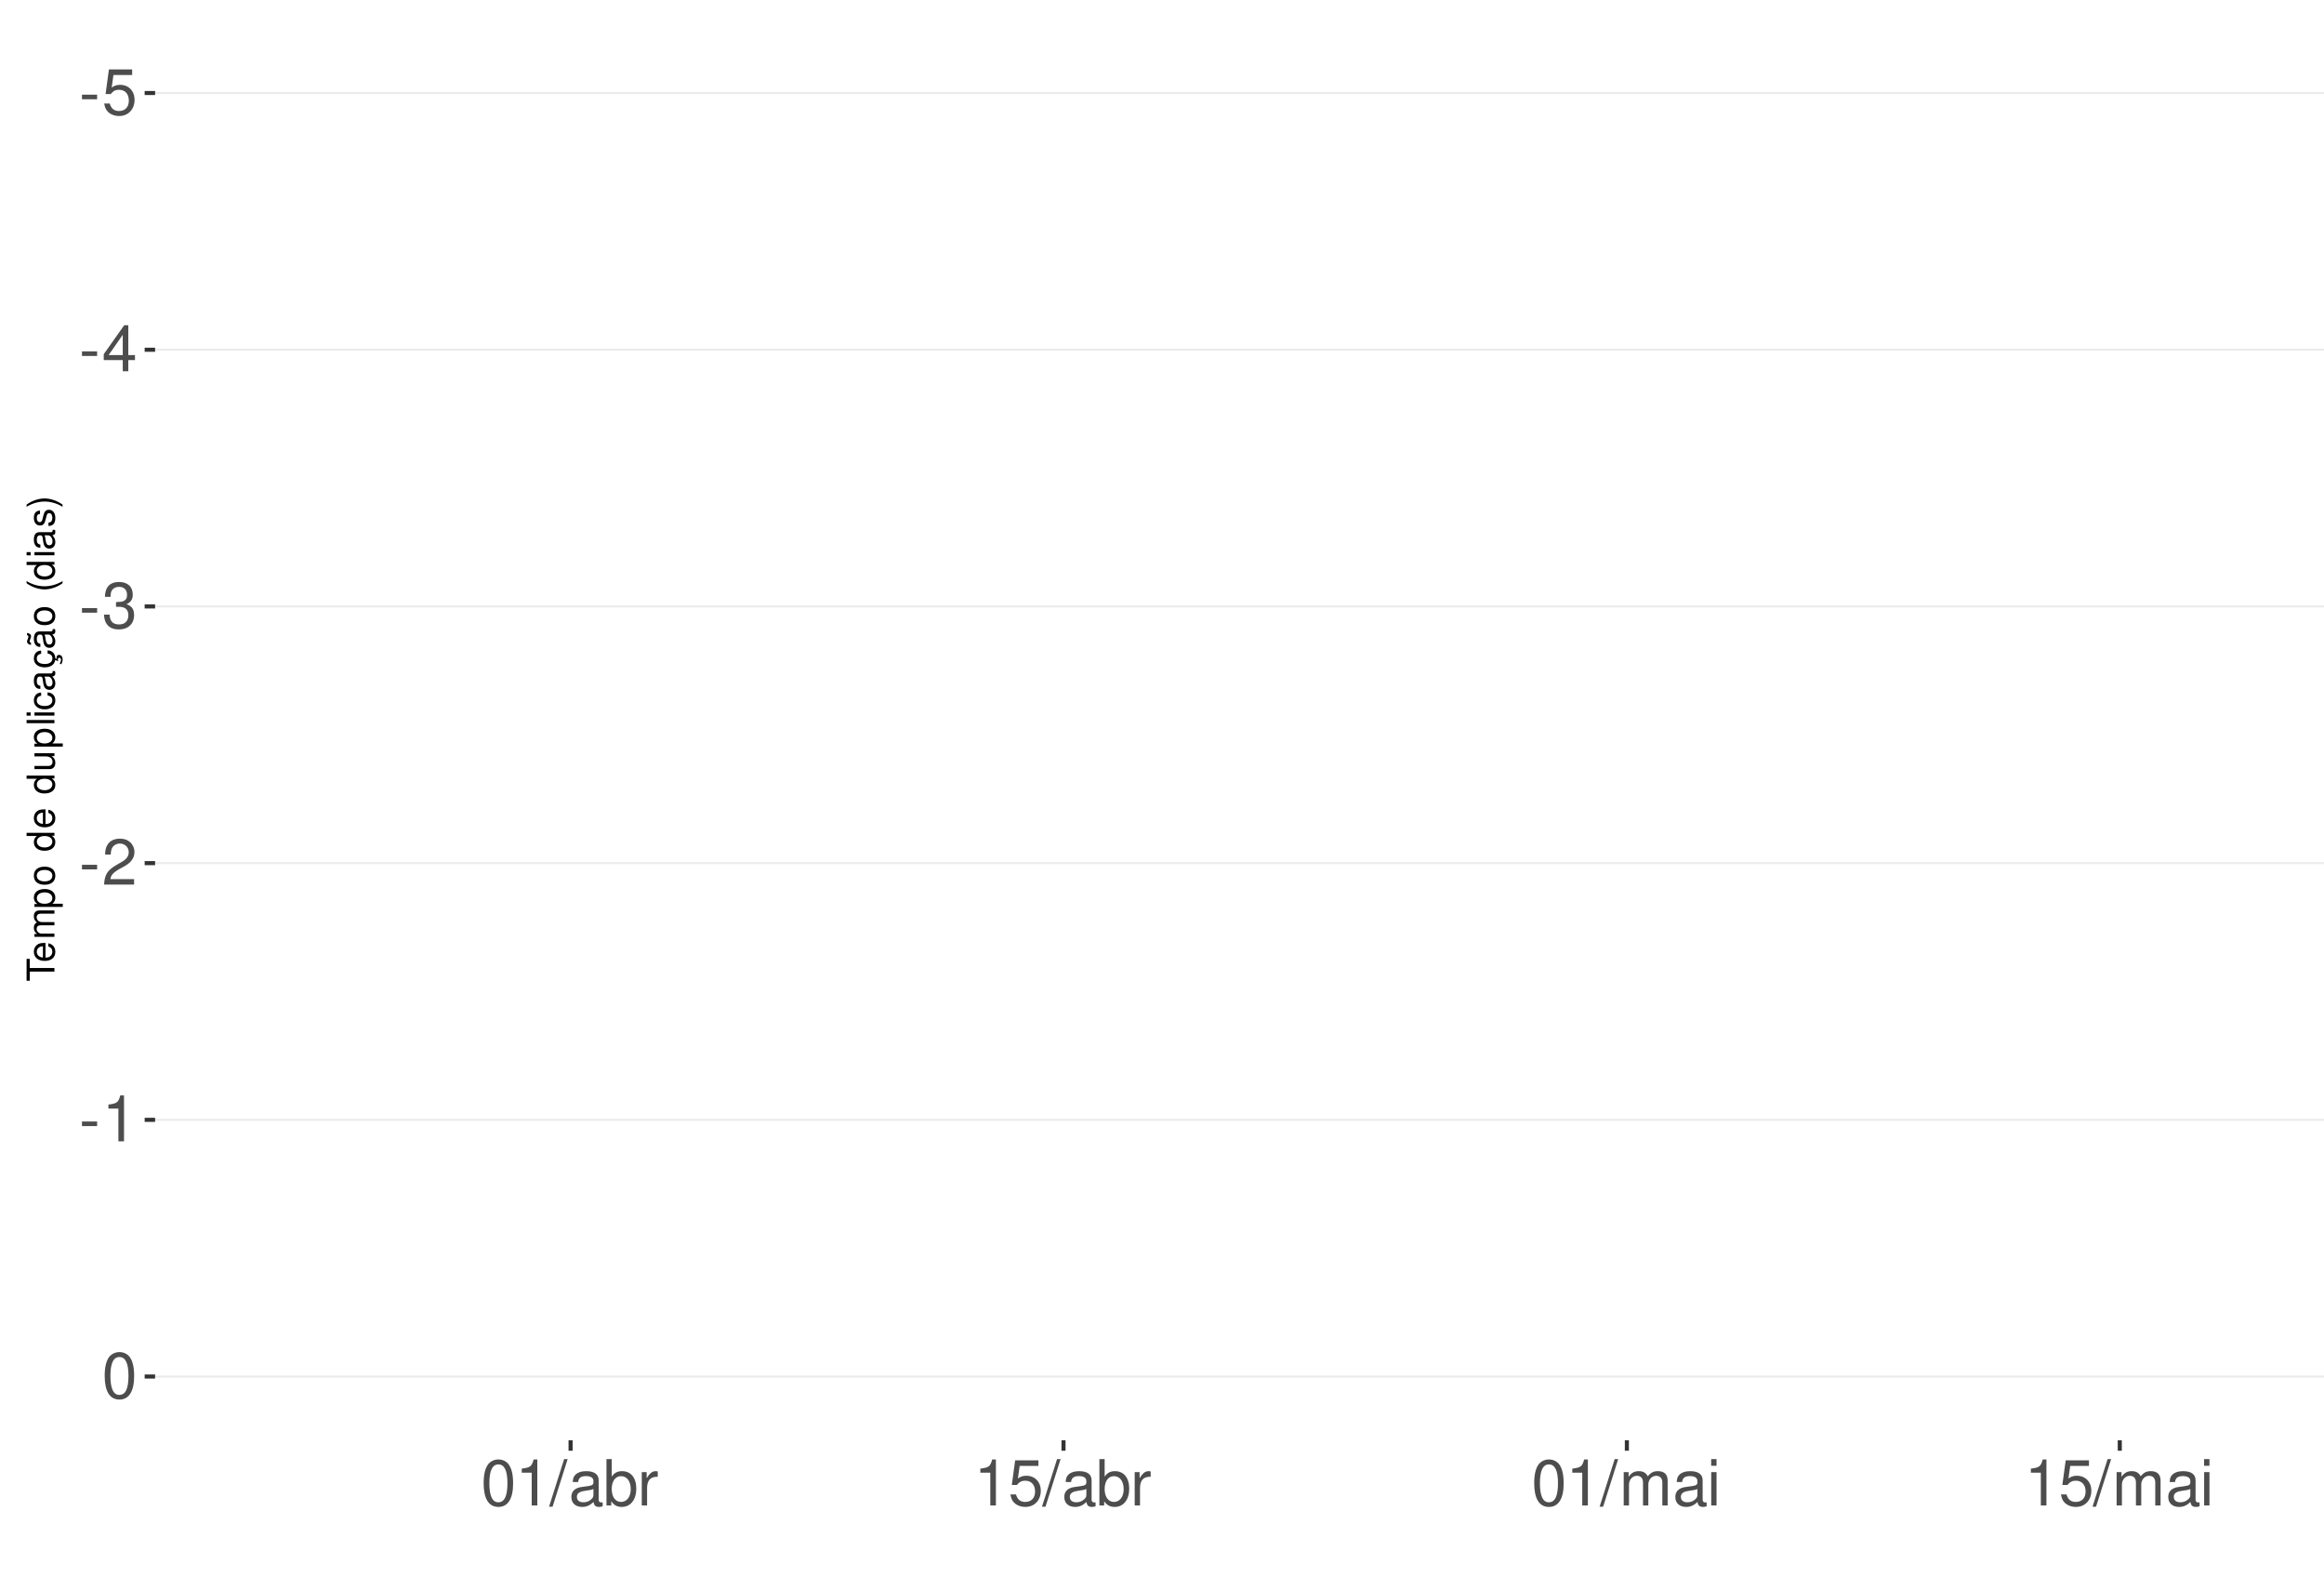
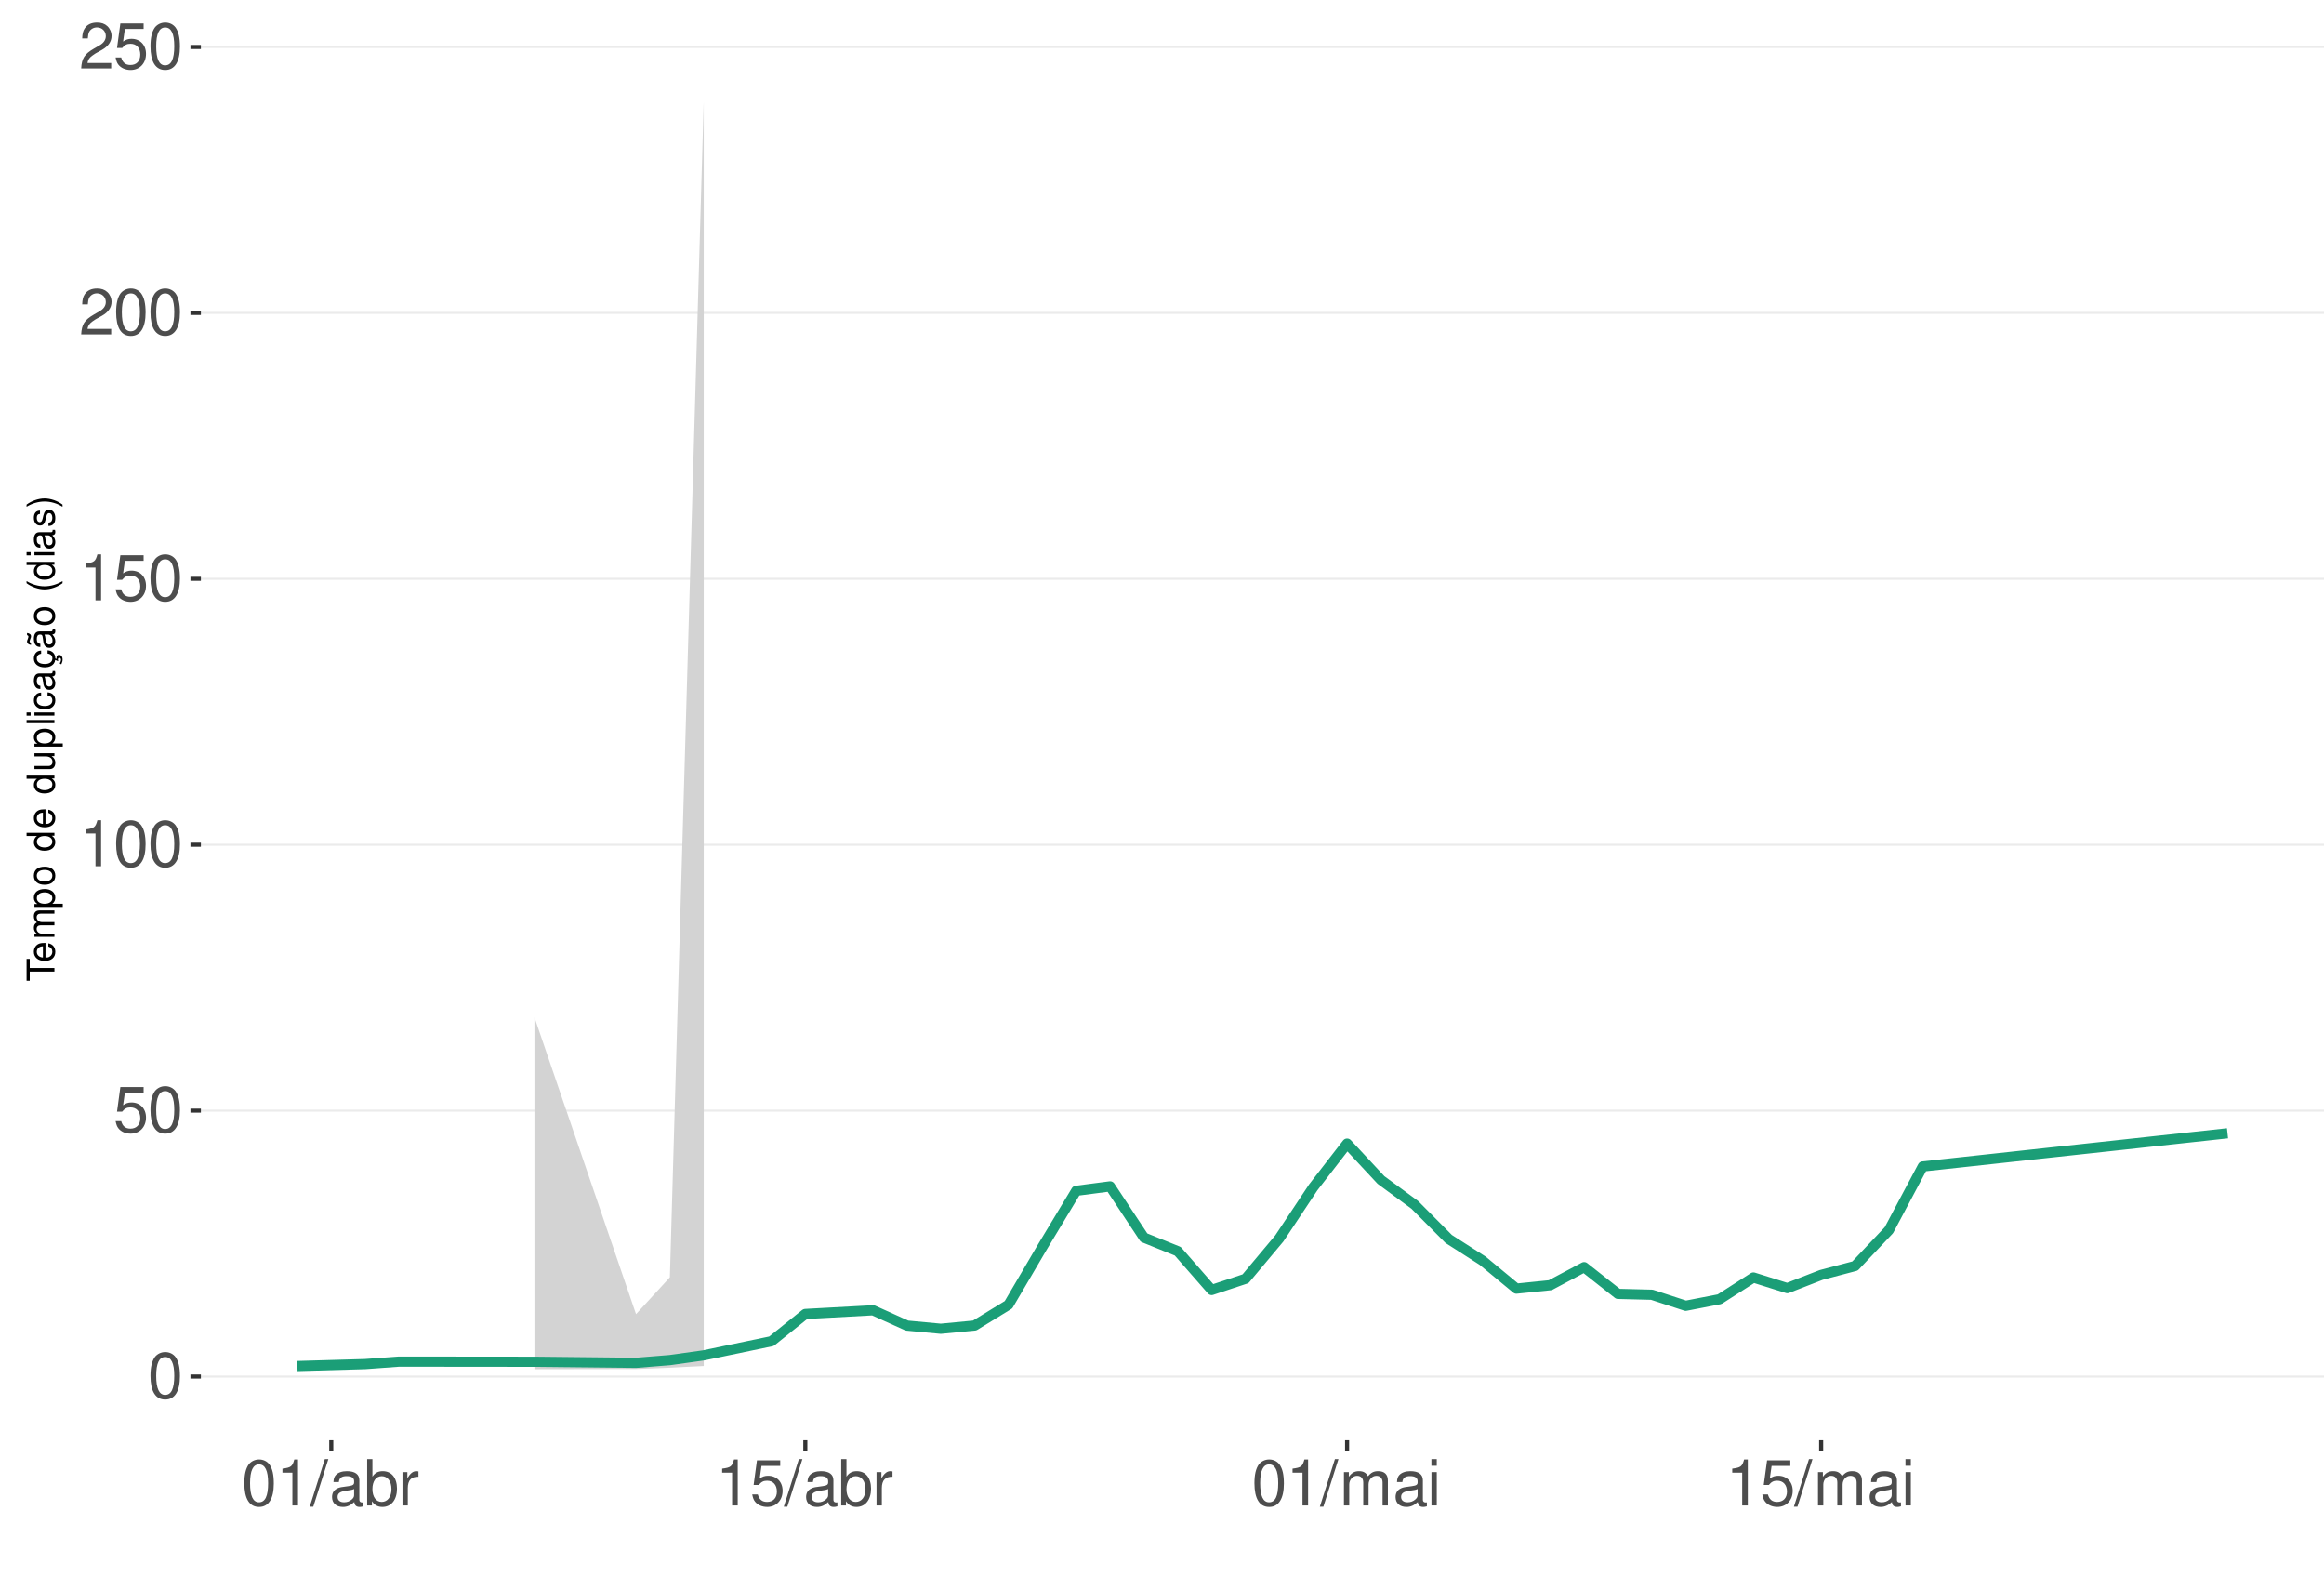
<svg xmlns="http://www.w3.org/2000/svg" xmlns:xlink="http://www.w3.org/1999/xlink" width="609pt" height="413pt" viewBox="0 0 609 413" version="1.1">
  <defs>
    <g>
      <symbol overflow="visible" id="glyph0-0">
        <path style="stroke:none;" d="" />
      </symbol>
      <symbol overflow="visible" id="glyph0-1">
-         <path style="stroke:none;" d="M 4.734 -5.203 L 0.766 -5.203 L 0.766 -4 L 4.734 -4 Z M 4.734 -5.203 " />
+         <path style="stroke:none;" d="M 4.578 -12.047 C 3.484 -12.047 2.484 -11.547 1.859 -10.734 C 1.094 -9.656 0.719 -8.062 0.719 -5.828 C 0.719 -1.766 2.047 0.391 4.578 0.391 C 7.078 0.391 8.438 -1.766 8.438 -5.734 C 8.438 -8.062 8.078 -9.625 7.297 -10.734 C 6.672 -11.562 5.703 -12.047 4.578 -12.047 Z M 4.578 -10.75 C 6.156 -10.75 6.953 -9.125 6.953 -5.859 C 6.953 -2.438 6.172 -0.828 4.547 -0.828 C 3 -0.828 2.219 -2.5 2.219 -5.812 C 2.219 -9.125 3 -10.75 4.578 -10.75 Z M 4.578 -10.75 " />
      </symbol>
      <symbol overflow="visible" id="glyph0-2">
        <path style="stroke:none;" d="M 7.922 -11.812 L 1.828 -11.812 L 0.953 -5.375 L 2.297 -5.375 C 2.984 -6.203 3.547 -6.484 4.484 -6.484 C 6.062 -6.484 7.047 -5.391 7.047 -3.641 C 7.047 -1.953 6.062 -0.922 4.469 -0.922 C 3.188 -0.922 2.406 -1.562 2.047 -2.891 L 0.578 -2.891 C 0.781 -1.938 0.953 -1.469 1.297 -1.031 C 1.969 -0.141 3.172 0.391 4.5 0.391 C 6.875 0.391 8.547 -1.344 8.547 -3.844 C 8.547 -6.172 7 -7.781 4.734 -7.781 C 3.891 -7.781 3.234 -7.562 2.547 -7.062 L 3.016 -10.359 L 7.922 -10.359 Z M 7.922 -11.812 " />
      </symbol>
      <symbol overflow="visible" id="glyph0-3">
-         <path style="stroke:none;" d="M 5.453 -2.922 L 5.453 0 L 6.906 0 L 6.906 -2.922 L 8.656 -2.922 L 8.656 -4.234 L 6.906 -4.234 L 6.906 -12.047 L 5.828 -12.047 L 0.469 -4.469 L 0.469 -2.922 Z M 5.453 -4.234 L 1.75 -4.234 L 5.453 -9.547 Z M 5.453 -4.234 " />
+         <path style="stroke:none;" d="M 4.312 -8.578 L 4.312 0 L 5.781 0 L 5.781 -12.047 L 4.812 -12.047 C 4.297 -10.188 3.969 -9.938 1.703 -9.641 L 1.703 -8.578 Z M 4.312 -8.578 " />
      </symbol>
      <symbol overflow="visible" id="glyph0-4">
-         <path style="stroke:none;" d="M 3.688 -5.547 L 4.484 -5.547 C 6.078 -5.547 6.922 -4.797 6.922 -3.344 C 6.922 -1.828 6.016 -0.922 4.5 -0.922 C 2.875 -0.922 2.094 -1.734 2 -3.5 L 0.531 -3.5 C 0.594 -2.531 0.766 -1.906 1.047 -1.359 C 1.672 -0.203 2.812 0.391 4.438 0.391 C 6.859 0.391 8.422 -1.078 8.422 -3.359 C 8.422 -4.891 7.844 -5.734 6.422 -6.234 C 7.531 -6.672 8.078 -7.516 8.078 -8.734 C 8.078 -10.797 6.734 -12.047 4.484 -12.047 C 2.094 -12.047 0.828 -10.703 0.781 -8.156 L 2.25 -8.156 C 2.266 -8.891 2.328 -9.312 2.516 -9.672 C 2.844 -10.359 3.578 -10.766 4.5 -10.766 C 5.797 -10.766 6.578 -9.984 6.578 -8.672 C 6.578 -7.828 6.281 -7.312 5.625 -7.031 C 5.234 -6.859 4.703 -6.797 3.688 -6.781 Z M 3.688 -5.547 " />
+         <path style="stroke:none;" d="M 8.422 -1.453 L 2.219 -1.453 C 2.359 -2.453 2.891 -3.078 4.344 -3.969 L 6.016 -4.891 C 7.656 -5.812 8.516 -7.047 8.516 -8.531 C 8.516 -9.531 8.109 -10.453 7.406 -11.109 C 6.719 -11.75 5.844 -12.047 4.734 -12.047 C 3.234 -12.047 2.109 -11.516 1.469 -10.484 C 1.047 -9.844 0.859 -9.094 0.828 -7.875 L 2.297 -7.875 C 2.344 -8.688 2.453 -9.172 2.641 -9.578 C 3.031 -10.312 3.797 -10.766 4.688 -10.766 C 6.016 -10.766 7.016 -9.797 7.016 -8.5 C 7.016 -7.531 6.469 -6.703 5.406 -6.094 L 3.875 -5.203 C 1.422 -3.781 0.703 -2.641 0.562 -0.016 L 8.422 -0.016 Z M 8.422 -1.453 " />
      </symbol>
      <symbol overflow="visible" id="glyph0-5">
-         <path style="stroke:none;" d="M 8.422 -1.453 L 2.219 -1.453 C 2.359 -2.453 2.891 -3.078 4.344 -3.969 L 6.016 -4.891 C 7.656 -5.812 8.516 -7.047 8.516 -8.531 C 8.516 -9.531 8.109 -10.453 7.406 -11.109 C 6.719 -11.75 5.844 -12.047 4.734 -12.047 C 3.234 -12.047 2.109 -11.516 1.469 -10.484 C 1.047 -9.844 0.859 -9.094 0.828 -7.875 L 2.297 -7.875 C 2.344 -8.688 2.453 -9.172 2.641 -9.578 C 3.031 -10.312 3.797 -10.766 4.688 -10.766 C 6.016 -10.766 7.016 -9.797 7.016 -8.5 C 7.016 -7.531 6.469 -6.703 5.406 -6.094 L 3.875 -5.203 C 1.422 -3.781 0.703 -2.641 0.562 -0.016 L 8.422 -0.016 Z M 8.422 -1.453 " />
+         <path style="stroke:none;" d="M 3.812 -12.141 L -0.141 0.328 L 0.781 0.328 L 4.734 -12.141 Z M 3.812 -12.141 " />
      </symbol>
      <symbol overflow="visible" id="glyph0-6">
-         <path style="stroke:none;" d="M 4.312 -8.578 L 4.312 0 L 5.781 0 L 5.781 -12.047 L 4.812 -12.047 C 4.297 -10.188 3.969 -9.938 1.703 -9.641 L 1.703 -8.578 Z M 4.312 -8.578 " />
+         <path style="stroke:none;" d="M 8.906 -0.812 C 8.766 -0.781 8.688 -0.781 8.609 -0.781 C 8.125 -0.781 7.859 -1.031 7.859 -1.469 L 7.859 -6.594 C 7.859 -8.141 6.734 -8.984 4.578 -8.984 C 3.297 -8.984 2.281 -8.609 1.688 -7.969 C 1.281 -7.516 1.109 -7.016 1.078 -6.141 L 2.484 -6.141 C 2.594 -7.219 3.234 -7.688 4.531 -7.688 C 5.797 -7.688 6.484 -7.234 6.484 -6.391 L 6.484 -6.031 C 6.469 -5.438 6.156 -5.219 5.031 -5.062 C 3.062 -4.812 2.766 -4.75 2.234 -4.531 C 1.219 -4.094 0.703 -3.328 0.703 -2.203 C 0.703 -0.609 1.797 0.391 3.562 0.391 C 4.656 0.391 5.547 0 6.531 -0.906 C 6.625 0 7.062 0.391 7.969 0.391 C 8.266 0.391 8.438 0.344 8.906 0.234 Z M 6.484 -2.75 C 6.484 -2.281 6.344 -2 5.922 -1.609 C 5.359 -1.094 4.688 -0.828 3.859 -0.828 C 2.781 -0.828 2.156 -1.344 2.156 -2.234 C 2.156 -3.141 2.75 -3.609 4.25 -3.828 C 5.734 -4.031 6.016 -4.094 6.484 -4.312 Z M 6.484 -2.75 " />
      </symbol>
      <symbol overflow="visible" id="glyph0-7">
-         <path style="stroke:none;" d="M 4.578 -12.047 C 3.484 -12.047 2.484 -11.547 1.859 -10.734 C 1.094 -9.656 0.719 -8.062 0.719 -5.828 C 0.719 -1.766 2.047 0.391 4.578 0.391 C 7.078 0.391 8.438 -1.766 8.438 -5.734 C 8.438 -8.062 8.078 -9.625 7.297 -10.734 C 6.672 -11.562 5.703 -12.047 4.578 -12.047 Z M 4.578 -10.75 C 6.156 -10.75 6.953 -9.125 6.953 -5.859 C 6.953 -2.438 6.172 -0.828 4.547 -0.828 C 3 -0.828 2.219 -2.5 2.219 -5.812 C 2.219 -9.125 3 -10.75 4.578 -10.75 Z M 4.578 -10.75 " />
+         <path style="stroke:none;" d="M 0.906 -12.141 L 0.906 0 L 2.156 0 L 2.156 -1.109 C 2.812 -0.094 3.703 0.391 4.906 0.391 C 7.219 0.391 8.719 -1.5 8.719 -4.391 C 8.719 -7.234 7.297 -8.984 4.984 -8.984 C 3.781 -8.984 2.938 -8.531 2.281 -7.547 L 2.281 -12.141 Z M 4.719 -7.672 C 6.266 -7.672 7.266 -6.328 7.266 -4.25 C 7.266 -2.266 6.234 -0.922 4.719 -0.922 C 3.234 -0.922 2.281 -2.25 2.281 -4.297 C 2.281 -6.344 3.234 -7.672 4.719 -7.672 Z M 4.719 -7.672 " />
      </symbol>
      <symbol overflow="visible" id="glyph0-8">
-         <path style="stroke:none;" d="M 3.812 -12.141 L -0.141 0.328 L 0.781 0.328 L 4.734 -12.141 Z M 3.812 -12.141 " />
+         <path style="stroke:none;" d="M 1.156 -8.734 L 1.156 0 L 2.547 0 L 2.547 -4.531 C 2.562 -6.625 3.438 -7.562 5.344 -7.516 L 5.344 -8.922 C 5.109 -8.969 4.984 -8.984 4.812 -8.984 C 3.922 -8.984 3.234 -8.438 2.438 -7.141 L 2.438 -8.734 Z M 1.156 -8.734 " />
      </symbol>
      <symbol overflow="visible" id="glyph0-9">
-         <path style="stroke:none;" d="M 8.906 -0.812 C 8.766 -0.781 8.688 -0.781 8.609 -0.781 C 8.125 -0.781 7.859 -1.031 7.859 -1.469 L 7.859 -6.594 C 7.859 -8.141 6.734 -8.984 4.578 -8.984 C 3.297 -8.984 2.281 -8.609 1.688 -7.969 C 1.281 -7.516 1.109 -7.016 1.078 -6.141 L 2.484 -6.141 C 2.594 -7.219 3.234 -7.688 4.531 -7.688 C 5.797 -7.688 6.484 -7.234 6.484 -6.391 L 6.484 -6.031 C 6.469 -5.438 6.156 -5.219 5.031 -5.062 C 3.062 -4.812 2.766 -4.75 2.234 -4.531 C 1.219 -4.094 0.703 -3.328 0.703 -2.203 C 0.703 -0.609 1.797 0.391 3.562 0.391 C 4.656 0.391 5.547 0 6.531 -0.906 C 6.625 0 7.062 0.391 7.969 0.391 C 8.266 0.391 8.438 0.344 8.906 0.234 Z M 6.484 -2.75 C 6.484 -2.281 6.344 -2 5.922 -1.609 C 5.359 -1.094 4.688 -0.828 3.859 -0.828 C 2.781 -0.828 2.156 -1.344 2.156 -2.234 C 2.156 -3.141 2.75 -3.609 4.25 -3.828 C 5.734 -4.031 6.016 -4.094 6.484 -4.312 Z M 6.484 -2.75 " />
+         <path style="stroke:none;" d="M 1.172 -8.734 L 1.172 0 L 2.562 0 L 2.562 -5.484 C 2.562 -6.75 3.484 -7.766 4.609 -7.766 C 5.641 -7.766 6.234 -7.125 6.234 -6.016 L 6.234 0 L 7.625 0 L 7.625 -5.484 C 7.625 -6.75 8.547 -7.766 9.672 -7.766 C 10.688 -7.766 11.297 -7.109 11.297 -6.016 L 11.297 0 L 12.688 0 L 12.688 -6.547 C 12.688 -8.109 11.797 -8.984 10.156 -8.984 C 9 -8.984 8.297 -8.625 7.484 -7.641 C 6.969 -8.578 6.266 -8.984 5.125 -8.984 C 3.969 -8.984 3.188 -8.547 2.453 -7.5 L 2.453 -8.734 Z M 1.172 -8.734 " />
      </symbol>
      <symbol overflow="visible" id="glyph0-10">
-         <path style="stroke:none;" d="M 0.906 -12.141 L 0.906 0 L 2.156 0 L 2.156 -1.109 C 2.812 -0.094 3.703 0.391 4.906 0.391 C 7.219 0.391 8.719 -1.5 8.719 -4.391 C 8.719 -7.234 7.297 -8.984 4.984 -8.984 C 3.781 -8.984 2.938 -8.531 2.281 -7.547 L 2.281 -12.141 Z M 4.719 -7.672 C 6.266 -7.672 7.266 -6.328 7.266 -4.25 C 7.266 -2.266 6.234 -0.922 4.719 -0.922 C 3.234 -0.922 2.281 -2.25 2.281 -4.297 C 2.281 -6.344 3.234 -7.672 4.719 -7.672 Z M 4.719 -7.672 " />
-       </symbol>
-       <symbol overflow="visible" id="glyph0-11">
-         <path style="stroke:none;" d="M 1.156 -8.734 L 1.156 0 L 2.547 0 L 2.547 -4.531 C 2.562 -6.625 3.438 -7.562 5.344 -7.516 L 5.344 -8.922 C 5.109 -8.969 4.984 -8.984 4.812 -8.984 C 3.922 -8.984 3.234 -8.438 2.438 -7.141 L 2.438 -8.734 Z M 1.156 -8.734 " />
-       </symbol>
-       <symbol overflow="visible" id="glyph0-12">
-         <path style="stroke:none;" d="M 1.172 -8.734 L 1.172 0 L 2.562 0 L 2.562 -5.484 C 2.562 -6.75 3.484 -7.766 4.609 -7.766 C 5.641 -7.766 6.234 -7.125 6.234 -6.016 L 6.234 0 L 7.625 0 L 7.625 -5.484 C 7.625 -6.75 8.547 -7.766 9.672 -7.766 C 10.688 -7.766 11.297 -7.109 11.297 -6.016 L 11.297 0 L 12.688 0 L 12.688 -6.547 C 12.688 -8.109 11.797 -8.984 10.156 -8.984 C 9 -8.984 8.297 -8.625 7.484 -7.641 C 6.969 -8.578 6.266 -8.984 5.125 -8.984 C 3.969 -8.984 3.188 -8.547 2.453 -7.5 L 2.453 -8.734 Z M 1.172 -8.734 " />
-       </symbol>
-       <symbol overflow="visible" id="glyph0-13">
        <path style="stroke:none;" d="M 2.5 -8.734 L 1.109 -8.734 L 1.109 0 L 2.5 0 Z M 2.5 -12.141 L 1.094 -12.141 L 1.094 -10.391 L 2.5 -10.391 Z M 2.5 -12.141 " />
      </symbol>
      <symbol overflow="visible" id="glyph1-0">
        <path style="stroke:none;" d="" />
      </symbol>
      <symbol overflow="visible" id="glyph1-1">
        <path style="stroke:none;" d="M -6.469 -3.547 L -6.469 -5.938 L -7.297 -5.938 L -7.297 -0.203 L -6.469 -0.203 L -6.469 -2.609 L 0 -2.609 L 0 -3.547 Z M -6.469 -3.547 " />
      </symbol>
      <symbol overflow="visible" id="glyph1-2">
        <path style="stroke:none;" d="M -2.344 -5.125 C -3.141 -5.125 -3.625 -5.062 -4.016 -4.922 C -4.875 -4.578 -5.391 -3.781 -5.391 -2.797 C -5.391 -1.344 -4.281 -0.406 -2.547 -0.406 C -0.812 -0.406 0.234 -1.297 0.234 -2.781 C 0.234 -3.984 -0.453 -4.812 -1.594 -5.016 L -1.594 -4.188 C -0.906 -3.953 -0.547 -3.484 -0.547 -2.812 C -0.547 -2.281 -0.781 -1.828 -1.219 -1.547 C -1.516 -1.344 -1.812 -1.281 -2.344 -1.266 Z M -3.016 -1.297 C -3.984 -1.359 -4.625 -1.953 -4.625 -2.797 C -4.625 -3.641 -3.953 -4.234 -3.016 -4.234 Z M -3.016 -1.297 " />
      </symbol>
      <symbol overflow="visible" id="glyph1-3">
        <path style="stroke:none;" d="M -5.234 -0.703 L 0 -0.703 L 0 -1.547 L -3.297 -1.547 C -4.047 -1.547 -4.656 -2.094 -4.656 -2.766 C -4.656 -3.391 -4.281 -3.734 -3.609 -3.734 L 0 -3.734 L 0 -4.578 L -3.297 -4.578 C -4.047 -4.578 -4.656 -5.125 -4.656 -5.812 C -4.656 -6.422 -4.266 -6.781 -3.609 -6.781 L 0 -6.781 L 0 -7.625 L -3.938 -7.625 C -4.875 -7.625 -5.391 -7.078 -5.391 -6.094 C -5.391 -5.406 -5.188 -4.984 -4.594 -4.484 C -5.156 -4.188 -5.391 -3.766 -5.391 -3.078 C -5.391 -2.375 -5.125 -1.906 -4.5 -1.469 L -5.234 -1.469 Z M -5.234 -0.703 " />
      </symbol>
      <symbol overflow="visible" id="glyph1-4">
        <path style="stroke:none;" d="M 2.188 -0.547 L 2.188 -1.375 L -0.547 -1.375 C -0.016 -1.812 0.234 -2.312 0.234 -2.984 C 0.234 -4.344 -0.859 -5.234 -2.531 -5.234 C -4.297 -5.234 -5.391 -4.375 -5.391 -2.984 C -5.391 -2.266 -5.062 -1.703 -4.453 -1.312 L -5.234 -1.312 L -5.234 -0.547 Z M -4.609 -2.844 C -4.609 -3.766 -3.797 -4.359 -2.547 -4.359 C -1.359 -4.359 -0.547 -3.75 -0.547 -2.844 C -0.547 -1.953 -1.344 -1.375 -2.578 -1.375 C -3.812 -1.375 -4.609 -1.953 -4.609 -2.844 Z M -4.609 -2.844 " />
      </symbol>
      <symbol overflow="visible" id="glyph1-5">
        <path style="stroke:none;" d="M -5.391 -2.719 C -5.391 -1.234 -4.344 -0.359 -2.578 -0.359 C -0.812 -0.359 0.234 -1.234 0.234 -2.734 C 0.234 -4.203 -0.812 -5.094 -2.547 -5.094 C -4.359 -5.094 -5.391 -4.234 -5.391 -2.719 Z M -4.625 -2.734 C -4.625 -3.672 -3.844 -4.234 -2.547 -4.234 C -1.312 -4.234 -0.547 -3.656 -0.547 -2.734 C -0.547 -1.797 -1.312 -1.234 -2.578 -1.234 C -3.844 -1.234 -4.625 -1.797 -4.625 -2.734 Z M -4.625 -2.734 " />
      </symbol>
      <symbol overflow="visible" id="glyph1-6">
        <path style="stroke:none;" d="" />
      </symbol>
      <symbol overflow="visible" id="glyph1-7">
        <path style="stroke:none;" d="M -7.297 -4.953 L -7.297 -4.125 L -4.578 -4.125 C -5.109 -3.766 -5.391 -3.203 -5.391 -2.516 C -5.391 -1.156 -4.297 -0.266 -2.625 -0.266 C -0.859 -0.266 0.234 -1.125 0.234 -2.547 C 0.234 -3.266 -0.047 -3.766 -0.688 -4.203 L 0 -4.203 L 0 -4.953 Z M -4.609 -2.656 C -4.609 -3.547 -3.812 -4.125 -2.562 -4.125 C -1.344 -4.125 -0.547 -3.547 -0.547 -2.656 C -0.547 -1.734 -1.359 -1.125 -2.578 -1.125 C -3.797 -1.125 -4.609 -1.734 -4.609 -2.656 Z M -4.609 -2.656 " />
      </symbol>
      <symbol overflow="visible" id="glyph1-8">
        <path style="stroke:none;" d="M 0 -4.812 L -5.234 -4.812 L -5.234 -3.984 L -2.266 -3.984 C -1.203 -3.984 -0.5 -3.438 -0.5 -2.562 C -0.5 -1.906 -0.906 -1.484 -1.531 -1.484 L -5.234 -1.484 L -5.234 -0.656 L -1.203 -0.656 C -0.328 -0.656 0.234 -1.297 0.234 -2.312 C 0.234 -3.094 -0.047 -3.578 -0.734 -4.062 L 0 -4.062 Z M 0 -4.812 " />
      </symbol>
      <symbol overflow="visible" id="glyph1-9">
        <path style="stroke:none;" d="M -7.297 -1.516 L -7.297 -0.688 L 0 -0.688 L 0 -1.516 Z M -7.297 -1.516 " />
      </symbol>
      <symbol overflow="visible" id="glyph1-10">
        <path style="stroke:none;" d="M -5.234 -1.5 L -5.234 -0.672 L 0 -0.672 L 0 -1.5 Z M -7.297 -1.5 L -7.297 -0.656 L -6.234 -0.656 L -6.234 -1.5 Z M -7.297 -1.5 " />
      </symbol>
      <symbol overflow="visible" id="glyph1-11">
        <path style="stroke:none;" d="M -3.484 -4.703 C -3.984 -4.672 -4.312 -4.562 -4.609 -4.359 C -5.094 -4 -5.391 -3.375 -5.391 -2.641 C -5.391 -1.219 -4.266 -0.312 -2.531 -0.312 C -0.844 -0.312 0.234 -1.203 0.234 -2.625 C 0.234 -3.875 -0.516 -4.672 -1.797 -4.766 L -1.797 -3.938 C -0.953 -3.797 -0.547 -3.359 -0.547 -2.656 C -0.547 -1.734 -1.297 -1.188 -2.531 -1.188 C -3.844 -1.188 -4.625 -1.719 -4.625 -2.625 C -4.625 -3.328 -4.203 -3.766 -3.484 -3.875 Z M -3.484 -4.703 " />
      </symbol>
      <symbol overflow="visible" id="glyph1-12">
        <path style="stroke:none;" d="M -0.484 -5.344 C -0.469 -5.266 -0.469 -5.219 -0.469 -5.172 C -0.469 -4.875 -0.625 -4.719 -0.875 -4.719 L -3.953 -4.719 C -4.891 -4.719 -5.391 -4.047 -5.391 -2.75 C -5.391 -1.984 -5.172 -1.375 -4.781 -1.016 C -4.516 -0.766 -4.203 -0.672 -3.688 -0.656 L -3.688 -1.484 C -4.328 -1.562 -4.625 -1.938 -4.625 -2.719 C -4.625 -3.484 -4.344 -3.891 -3.844 -3.891 L -3.625 -3.891 C -3.266 -3.875 -3.125 -3.703 -3.047 -3.016 C -2.891 -1.844 -2.844 -1.656 -2.719 -1.344 C -2.453 -0.734 -2 -0.422 -1.312 -0.422 C -0.375 -0.422 0.234 -1.078 0.234 -2.141 C 0.234 -2.797 0 -3.328 -0.547 -3.922 C 0 -3.984 0.234 -4.234 0.234 -4.781 C 0.234 -4.953 0.203 -5.062 0.141 -5.344 Z M -1.656 -3.891 C -1.375 -3.891 -1.203 -3.812 -0.969 -3.562 C -0.656 -3.219 -0.5 -2.812 -0.5 -2.312 C -0.5 -1.672 -0.812 -1.297 -1.344 -1.297 C -1.891 -1.297 -2.172 -1.656 -2.297 -2.547 C -2.422 -3.438 -2.453 -3.609 -2.594 -3.891 Z M -1.656 -3.891 " />
      </symbol>
      <symbol overflow="visible" id="glyph1-13">
        <path style="stroke:none;" d="M 0.234 -2.641 C 0.234 -3.875 -0.547 -4.703 -1.797 -4.766 L -1.797 -3.938 C -0.953 -3.797 -0.531 -3.359 -0.531 -2.656 C -0.531 -1.734 -1.281 -1.188 -2.516 -1.188 C -3.844 -1.188 -4.625 -1.719 -4.625 -2.625 C -4.625 -3.328 -4.203 -3.766 -3.484 -3.875 L -3.484 -4.703 C -3.984 -4.672 -4.312 -4.562 -4.609 -4.359 C -5.094 -4 -5.391 -3.375 -5.391 -2.641 C -5.391 -1.219 -4.266 -0.312 -2.531 -0.312 C -1.469 -0.312 -0.625 -0.672 -0.156 -1.312 C 0.047 -1.594 0.125 -1.812 0.203 -2.25 L 0.922 -1.938 L 0.984 -2.062 C 0.938 -2.188 0.906 -2.25 0.906 -2.375 C 0.906 -2.656 1.047 -2.828 1.281 -2.828 C 1.547 -2.828 1.734 -2.594 1.734 -2.297 C 1.734 -2.031 1.672 -1.844 1.438 -1.406 L 1.406 -1.312 L 1.812 -1.094 C 2.078 -1.75 2.141 -1.953 2.141 -2.344 C 2.141 -3.109 1.781 -3.578 1.203 -3.578 C 0.781 -3.578 0.547 -3.297 0.547 -2.797 C 0.547 -2.703 0.547 -2.641 0.562 -2.516 Z M 0.234 -2.641 " />
      </symbol>
      <symbol overflow="visible" id="glyph1-14">
        <path style="stroke:none;" d="M -0.484 -5.344 C -0.469 -5.266 -0.469 -5.219 -0.469 -5.172 C -0.469 -4.875 -0.625 -4.719 -0.875 -4.719 L -3.953 -4.719 C -4.891 -4.719 -5.391 -4.047 -5.391 -2.75 C -5.391 -1.984 -5.172 -1.375 -4.781 -1.016 C -4.516 -0.766 -4.203 -0.672 -3.688 -0.656 L -3.688 -1.484 C -4.328 -1.562 -4.625 -1.938 -4.625 -2.719 C -4.625 -3.484 -4.344 -3.891 -3.844 -3.891 L -3.625 -3.891 C -3.266 -3.875 -3.125 -3.703 -3.047 -3.016 C -2.891 -1.844 -2.844 -1.656 -2.719 -1.344 C -2.453 -0.734 -2 -0.422 -1.312 -0.422 C -0.375 -0.422 0.234 -1.078 0.234 -2.141 C 0.234 -2.797 0 -3.328 -0.547 -3.922 C 0 -3.984 0.234 -4.234 0.234 -4.781 C 0.234 -4.953 0.203 -5.062 0.141 -5.344 Z M -1.656 -3.891 C -1.375 -3.891 -1.203 -3.812 -0.969 -3.562 C -0.656 -3.219 -0.5 -2.812 -0.5 -2.312 C -0.5 -1.672 -0.812 -1.297 -1.344 -1.297 C -1.891 -1.297 -2.172 -1.656 -2.297 -2.547 C -2.422 -3.438 -2.453 -3.609 -2.594 -3.891 Z M -7.172 -3.75 C -6.922 -3.672 -6.812 -3.547 -6.812 -3.375 C -6.812 -3.25 -6.875 -2.984 -6.984 -2.734 C -7.156 -2.312 -7.172 -2.25 -7.172 -2.047 C -7.172 -1.594 -6.797 -1.297 -6.141 -1.188 L -6.141 -1.766 C -6.375 -1.812 -6.5 -1.938 -6.5 -2.094 C -6.5 -2.203 -6.469 -2.344 -6.375 -2.578 C -6.156 -3.156 -6.125 -3.234 -6.125 -3.438 C -6.125 -3.922 -6.484 -4.219 -7.172 -4.312 Z M -7.172 -3.75 " />
      </symbol>
      <symbol overflow="visible" id="glyph1-15">
        <path style="stroke:none;" d="M -7.297 -2.359 C -5.984 -1.359 -4.156 -0.734 -2.594 -0.734 C -1.016 -0.734 0.812 -1.359 2.125 -2.359 L 2.125 -2.906 C 0.688 -2.031 -0.984 -1.547 -2.594 -1.547 C -4.188 -1.547 -5.875 -2.031 -7.297 -2.906 Z M -7.297 -2.359 " />
      </symbol>
      <symbol overflow="visible" id="glyph1-16">
        <path style="stroke:none;" d="M -3.781 -4.375 C -4.812 -4.375 -5.391 -3.688 -5.391 -2.484 C -5.391 -1.266 -4.766 -0.469 -3.797 -0.469 C -2.969 -0.469 -2.578 -0.891 -2.281 -2.125 L -2.094 -2.906 C -1.953 -3.484 -1.734 -3.719 -1.375 -3.719 C -0.875 -3.719 -0.547 -3.234 -0.547 -2.5 C -0.547 -2.047 -0.672 -1.672 -0.891 -1.453 C -1.047 -1.328 -1.188 -1.266 -1.562 -1.219 L -1.562 -0.344 C -0.344 -0.375 0.234 -1.062 0.234 -2.438 C 0.234 -3.75 -0.422 -4.594 -1.438 -4.594 C -2.203 -4.594 -2.641 -4.156 -2.891 -3.109 L -3.078 -2.312 C -3.234 -1.625 -3.453 -1.344 -3.828 -1.344 C -4.312 -1.344 -4.625 -1.766 -4.625 -2.453 C -4.625 -3.125 -4.328 -3.484 -3.781 -3.5 Z M -3.781 -4.375 " />
      </symbol>
      <symbol overflow="visible" id="glyph1-17">
        <path style="stroke:none;" d="M 2.125 -0.938 C 0.812 -1.938 -1.016 -2.562 -2.578 -2.562 C -4.156 -2.562 -5.984 -1.938 -7.297 -0.938 L -7.297 -0.375 C -5.859 -1.266 -4.188 -1.75 -2.578 -1.75 C -0.984 -1.75 0.703 -1.266 2.125 -0.375 Z M 2.125 -0.938 " />
      </symbol>
    </g>
    <clipPath id="clip1">
-       <path d="M 40.645 9.961 L 609 9.961 L 609 377.328 L 40.645 377.328 Z M 40.645 9.961 " />
+       <path d="M 52.645 9.961 L 609 9.961 L 609 377.328 L 52.645 377.328 Z M 52.645 9.961 " />
    </clipPath>
    <clipPath id="clip2">
-       <path d="M 40.645 24 L 609 24 L 609 25 L 40.645 25 Z M 40.645 24 " />
+       <path d="M 52.645 360 L 609 360 L 609 361 L 52.645 361 Z M 52.645 360 " />
    </clipPath>
    <clipPath id="clip3">
-       <path d="M 40.645 91 L 609 91 L 609 92 L 40.645 92 Z M 40.645 91 " />
+       <path d="M 52.645 290 L 609 290 L 609 292 L 52.645 292 Z M 52.645 290 " />
    </clipPath>
    <clipPath id="clip4">
-       <path d="M 40.645 158 L 609 158 L 609 160 L 40.645 160 Z M 40.645 158 " />
+       <path d="M 52.645 221 L 609 221 L 609 222 L 52.645 222 Z M 52.645 221 " />
    </clipPath>
    <clipPath id="clip5">
-       <path d="M 40.645 225 L 609 225 L 609 227 L 40.645 227 Z M 40.645 225 " />
+       <path d="M 52.645 151 L 609 151 L 609 152 L 52.645 152 Z M 52.645 151 " />
    </clipPath>
    <clipPath id="clip6">
-       <path d="M 40.645 293 L 609 293 L 609 294 L 40.645 294 Z M 40.645 293 " />
+       <path d="M 52.645 81 L 609 81 L 609 83 L 52.645 83 Z M 52.645 81 " />
    </clipPath>
    <clipPath id="clip7">
-       <path d="M 40.645 360 L 609 360 L 609 361 L 40.645 361 Z M 40.645 360 " />
+       <path d="M 52.645 12 L 609 12 L 609 13 L 52.645 13 Z M 52.645 12 " />
    </clipPath>
  </defs>
  <g id="surface94">
    <rect x="0" y="0" width="609" height="413" style="fill:rgb(100%,100%,100%);fill-opacity:1;stroke:none;" />
    <rect x="0" y="0" width="609" height="413" style="fill:rgb(100%,100%,100%);fill-opacity:1;stroke:none;" />
    <path style="fill:none;stroke-width:1.067;stroke-linecap:round;stroke-linejoin:round;stroke:rgb(100%,100%,100%);stroke-opacity:1;stroke-miterlimit:10;" d="M 0 413 L 609 413 L 609 0 L 0 0 Z M 0 413 " />
    <g clip-path="url(#clip1)" clip-rule="nonzero">
-       <path style=" stroke:none;fill-rule:nonzero;fill:rgb(100%,100%,100%);fill-opacity:1;" d="M 40.645 377.328 L 609 377.328 L 609 9.961 L 40.645 9.961 Z M 40.645 377.328 " />
+       <path style=" stroke:none;fill-rule:nonzero;fill:rgb(100%,100%,100%);fill-opacity:1;" d="M 52.645 377.328 L 609 377.328 L 609 9.961 L 52.645 9.961 Z M 52.645 377.328 " />
    </g>
    <g clip-path="url(#clip2)" clip-rule="nonzero">
-       <path style="fill:none;stroke-width:0.533;stroke-linecap:butt;stroke-linejoin:round;stroke:rgb(92.157%,92.157%,92.157%);stroke-opacity:1;stroke-miterlimit:10;" d="M 40.645 24.367 L 609 24.367 " />
+       <path style="fill:none;stroke-width:0.533;stroke-linecap:butt;stroke-linejoin:round;stroke:rgb(92.157%,92.157%,92.157%);stroke-opacity:1;stroke-miterlimit:10;" d="M 52.645 360.629 L 609 360.629 " />
    </g>
    <g clip-path="url(#clip3)" clip-rule="nonzero">
-       <path style="fill:none;stroke-width:0.533;stroke-linecap:butt;stroke-linejoin:round;stroke:rgb(92.157%,92.157%,92.157%);stroke-opacity:1;stroke-miterlimit:10;" d="M 40.645 91.621 L 609 91.621 " />
+       <path style="fill:none;stroke-width:0.533;stroke-linecap:butt;stroke-linejoin:round;stroke:rgb(92.157%,92.157%,92.157%);stroke-opacity:1;stroke-miterlimit:10;" d="M 52.645 290.965 L 609 290.965 " />
    </g>
    <g clip-path="url(#clip4)" clip-rule="nonzero">
-       <path style="fill:none;stroke-width:0.533;stroke-linecap:butt;stroke-linejoin:round;stroke:rgb(92.157%,92.157%,92.157%);stroke-opacity:1;stroke-miterlimit:10;" d="M 40.645 158.875 L 609 158.875 " />
+       <path style="fill:none;stroke-width:0.533;stroke-linecap:butt;stroke-linejoin:round;stroke:rgb(92.157%,92.157%,92.157%);stroke-opacity:1;stroke-miterlimit:10;" d="M 52.645 221.305 L 609 221.305 " />
    </g>
    <g clip-path="url(#clip5)" clip-rule="nonzero">
-       <path style="fill:none;stroke-width:0.533;stroke-linecap:butt;stroke-linejoin:round;stroke:rgb(92.157%,92.157%,92.157%);stroke-opacity:1;stroke-miterlimit:10;" d="M 40.645 226.125 L 609 226.125 " />
+       <path style="fill:none;stroke-width:0.533;stroke-linecap:butt;stroke-linejoin:round;stroke:rgb(92.157%,92.157%,92.157%);stroke-opacity:1;stroke-miterlimit:10;" d="M 52.645 151.641 L 609 151.641 " />
    </g>
    <g clip-path="url(#clip6)" clip-rule="nonzero">
-       <path style="fill:none;stroke-width:0.533;stroke-linecap:butt;stroke-linejoin:round;stroke:rgb(92.157%,92.157%,92.157%);stroke-opacity:1;stroke-miterlimit:10;" d="M 40.645 293.379 L 609 293.379 " />
+       <path style="fill:none;stroke-width:0.533;stroke-linecap:butt;stroke-linejoin:round;stroke:rgb(92.157%,92.157%,92.157%);stroke-opacity:1;stroke-miterlimit:10;" d="M 52.645 81.977 L 609 81.977 " />
    </g>
    <g clip-path="url(#clip7)" clip-rule="nonzero">
-       <path style="fill:none;stroke-width:0.533;stroke-linecap:butt;stroke-linejoin:round;stroke:rgb(92.157%,92.157%,92.157%);stroke-opacity:1;stroke-miterlimit:10;" d="M 40.645 360.629 L 609 360.629 " />
-     </g>
-     <g style="fill:rgb(30.196%,30.196%,30.196%);fill-opacity:1;">
-       <use xlink:href="#glyph0-1" x="20.715" y="30.005" />
-       <use xlink:href="#glyph0-2" x="26.715" y="30.005" />
-     </g>
-     <g style="fill:rgb(30.196%,30.196%,30.196%);fill-opacity:1;">
-       <use xlink:href="#glyph0-1" x="20.715" y="97.259" />
-       <use xlink:href="#glyph0-3" x="26.715" y="97.259" />
-     </g>
-     <g style="fill:rgb(30.196%,30.196%,30.196%);fill-opacity:1;">
-       <use xlink:href="#glyph0-1" x="20.715" y="164.513" />
-       <use xlink:href="#glyph0-4" x="26.715" y="164.513" />
-     </g>
-     <g style="fill:rgb(30.196%,30.196%,30.196%);fill-opacity:1;">
-       <use xlink:href="#glyph0-1" x="20.715" y="231.763" />
-       <use xlink:href="#glyph0-5" x="26.715" y="231.763" />
-     </g>
-     <g style="fill:rgb(30.196%,30.196%,30.196%);fill-opacity:1;">
-       <use xlink:href="#glyph0-1" x="20.715" y="299.017" />
-       <use xlink:href="#glyph0-6" x="26.715" y="299.017" />
-     </g>
-     <g style="fill:rgb(30.196%,30.196%,30.196%);fill-opacity:1;">
-       <use xlink:href="#glyph0-7" x="26.715" y="366.267" />
-     </g>
-     <path style="fill:none;stroke-width:1.067;stroke-linecap:butt;stroke-linejoin:round;stroke:rgb(20%,20%,20%);stroke-opacity:1;stroke-miterlimit:10;" d="M 37.906 24.367 L 40.645 24.367 " />
-     <path style="fill:none;stroke-width:1.067;stroke-linecap:butt;stroke-linejoin:round;stroke:rgb(20%,20%,20%);stroke-opacity:1;stroke-miterlimit:10;" d="M 37.906 91.621 L 40.645 91.621 " />
-     <path style="fill:none;stroke-width:1.067;stroke-linecap:butt;stroke-linejoin:round;stroke:rgb(20%,20%,20%);stroke-opacity:1;stroke-miterlimit:10;" d="M 37.906 158.875 L 40.645 158.875 " />
-     <path style="fill:none;stroke-width:1.067;stroke-linecap:butt;stroke-linejoin:round;stroke:rgb(20%,20%,20%);stroke-opacity:1;stroke-miterlimit:10;" d="M 37.906 226.125 L 40.645 226.125 " />
-     <path style="fill:none;stroke-width:1.067;stroke-linecap:butt;stroke-linejoin:round;stroke:rgb(20%,20%,20%);stroke-opacity:1;stroke-miterlimit:10;" d="M 37.906 293.379 L 40.645 293.379 " />
-     <path style="fill:none;stroke-width:1.067;stroke-linecap:butt;stroke-linejoin:round;stroke:rgb(20%,20%,20%);stroke-opacity:1;stroke-miterlimit:10;" d="M 37.906 360.629 L 40.645 360.629 " />
-     <path style="fill:none;stroke-width:1.067;stroke-linecap:butt;stroke-linejoin:round;stroke:rgb(20%,20%,20%);stroke-opacity:1;stroke-miterlimit:10;" d="M 149.52 380.07 L 149.52 377.328 " />
-     <path style="fill:none;stroke-width:1.067;stroke-linecap:butt;stroke-linejoin:round;stroke:rgb(20%,20%,20%);stroke-opacity:1;stroke-miterlimit:10;" d="M 278.691 380.07 L 278.691 377.328 " />
-     <path style="fill:none;stroke-width:1.067;stroke-linecap:butt;stroke-linejoin:round;stroke:rgb(20%,20%,20%);stroke-opacity:1;stroke-miterlimit:10;" d="M 426.316 380.07 L 426.316 377.328 " />
-     <path style="fill:none;stroke-width:1.067;stroke-linecap:butt;stroke-linejoin:round;stroke:rgb(20%,20%,20%);stroke-opacity:1;stroke-miterlimit:10;" d="M 555.484 380.07 L 555.484 377.328 " />
-     <g style="fill:rgb(30.196%,30.196%,30.196%);fill-opacity:1;">
-       <use xlink:href="#glyph0-7" x="126.02" y="394.399" />
-       <use xlink:href="#glyph0-6" x="135.02" y="394.399" />
-       <use xlink:href="#glyph0-8" x="144.02" y="394.399" />
-       <use xlink:href="#glyph0-9" x="149.02" y="394.399" />
-       <use xlink:href="#glyph0-10" x="158.02" y="394.399" />
-       <use xlink:href="#glyph0-11" x="167.02" y="394.399" />
-     </g>
-     <g style="fill:rgb(30.196%,30.196%,30.196%);fill-opacity:1;">
-       <use xlink:href="#glyph0-6" x="255.191" y="394.399" />
-       <use xlink:href="#glyph0-2" x="264.191" y="394.399" />
-       <use xlink:href="#glyph0-8" x="273.191" y="394.399" />
-       <use xlink:href="#glyph0-9" x="278.191" y="394.399" />
-       <use xlink:href="#glyph0-10" x="287.191" y="394.399" />
-       <use xlink:href="#glyph0-11" x="296.191" y="394.399" />
-     </g>
-     <g style="fill:rgb(30.196%,30.196%,30.196%);fill-opacity:1;">
-       <use xlink:href="#glyph0-7" x="401.316" y="394.399" />
-       <use xlink:href="#glyph0-6" x="410.316" y="394.399" />
-       <use xlink:href="#glyph0-8" x="419.316" y="394.399" />
-       <use xlink:href="#glyph0-12" x="424.316" y="394.399" />
-       <use xlink:href="#glyph0-9" x="438.316" y="394.399" />
-       <use xlink:href="#glyph0-13" x="447.316" y="394.399" />
-     </g>
-     <g style="fill:rgb(30.196%,30.196%,30.196%);fill-opacity:1;">
-       <use xlink:href="#glyph0-6" x="530.484" y="394.399" />
-       <use xlink:href="#glyph0-2" x="539.484" y="394.399" />
-       <use xlink:href="#glyph0-8" x="548.484" y="394.399" />
-       <use xlink:href="#glyph0-12" x="553.484" y="394.399" />
-       <use xlink:href="#glyph0-9" x="567.484" y="394.399" />
-       <use xlink:href="#glyph0-13" x="576.484" y="394.399" />
+       <path style="fill:none;stroke-width:0.533;stroke-linecap:butt;stroke-linejoin:round;stroke:rgb(92.157%,92.157%,92.157%);stroke-opacity:1;stroke-miterlimit:10;" d="M 52.645 12.312 L 609 12.312 " />
+     </g>
+     <path style=" stroke:none;fill-rule:nonzero;fill:rgb(82.745%,82.745%,82.745%);fill-opacity:1;" d="M 140.047 266.504 L 166.668 344.285 L 175.539 334.625 L 184.414 26.66 L 184.414 357.867 L 175.539 358.316 L 166.668 358.656 L 140.047 358.703 Z M 140.047 266.504 " />
+     <path style="fill:none;stroke-width:2.667;stroke-linecap:butt;stroke-linejoin:round;stroke:rgb(10.588%,61.961%,46.667%);stroke-opacity:1;stroke-miterlimit:10;" d="M 77.934 357.879 L 95.68 357.371 L 104.555 356.723 L 140.047 356.758 L 166.668 357.039 L 175.539 356.32 L 184.414 355.078 L 202.16 351.379 L 211.035 344.238 L 228.781 343.27 L 237.652 347.277 L 246.527 348.109 L 255.398 347.262 L 264.273 341.82 L 273.145 326.703 L 282.02 311.965 L 290.895 310.805 L 299.766 324.219 L 308.641 327.809 L 317.512 337.953 L 326.387 335.012 L 335.258 324.426 L 344.133 311.062 L 353.004 299.602 L 361.879 309.133 L 370.754 315.664 L 379.625 324.586 L 388.5 330.266 L 397.371 337.598 L 406.246 336.695 L 415.117 331.969 L 423.992 338.973 L 432.867 339.199 L 441.738 342.094 L 450.613 340.371 L 459.484 334.68 L 468.359 337.469 L 477.23 334.012 L 486.105 331.672 L 494.977 322.285 L 503.852 305.59 L 512.727 304.625 L 521.598 303.66 L 530.473 302.691 L 539.344 301.727 L 548.219 300.762 L 557.09 299.797 L 565.965 298.828 L 574.836 297.863 L 583.711 296.898 " />
+     <g style="fill:rgb(30.196%,30.196%,30.196%);fill-opacity:1;">
+       <use xlink:href="#glyph0-1" x="38.715" y="366.267" />
+     </g>
+     <g style="fill:rgb(30.196%,30.196%,30.196%);fill-opacity:1;">
+       <use xlink:href="#glyph0-2" x="29.715" y="296.603" />
+       <use xlink:href="#glyph0-1" x="38.715" y="296.603" />
+     </g>
+     <g style="fill:rgb(30.196%,30.196%,30.196%);fill-opacity:1;">
+       <use xlink:href="#glyph0-3" x="20.715" y="226.942" />
+       <use xlink:href="#glyph0-1" x="29.715" y="226.942" />
+       <use xlink:href="#glyph0-1" x="38.715" y="226.942" />
+     </g>
+     <g style="fill:rgb(30.196%,30.196%,30.196%);fill-opacity:1;">
+       <use xlink:href="#glyph0-3" x="20.715" y="157.278" />
+       <use xlink:href="#glyph0-2" x="29.715" y="157.278" />
+       <use xlink:href="#glyph0-1" x="38.715" y="157.278" />
+     </g>
+     <g style="fill:rgb(30.196%,30.196%,30.196%);fill-opacity:1;">
+       <use xlink:href="#glyph0-4" x="20.715" y="87.614" />
+       <use xlink:href="#glyph0-1" x="29.715" y="87.614" />
+       <use xlink:href="#glyph0-1" x="38.715" y="87.614" />
+     </g>
+     <g style="fill:rgb(30.196%,30.196%,30.196%);fill-opacity:1;">
+       <use xlink:href="#glyph0-4" x="20.715" y="17.95" />
+       <use xlink:href="#glyph0-2" x="29.715" y="17.95" />
+       <use xlink:href="#glyph0-1" x="38.715" y="17.95" />
+     </g>
+     <path style="fill:none;stroke-width:1.067;stroke-linecap:butt;stroke-linejoin:round;stroke:rgb(20%,20%,20%);stroke-opacity:1;stroke-miterlimit:10;" d="M 49.906 360.629 L 52.645 360.629 " />
+     <path style="fill:none;stroke-width:1.067;stroke-linecap:butt;stroke-linejoin:round;stroke:rgb(20%,20%,20%);stroke-opacity:1;stroke-miterlimit:10;" d="M 49.906 290.965 L 52.645 290.965 " />
+     <path style="fill:none;stroke-width:1.067;stroke-linecap:butt;stroke-linejoin:round;stroke:rgb(20%,20%,20%);stroke-opacity:1;stroke-miterlimit:10;" d="M 49.906 221.305 L 52.645 221.305 " />
+     <path style="fill:none;stroke-width:1.067;stroke-linecap:butt;stroke-linejoin:round;stroke:rgb(20%,20%,20%);stroke-opacity:1;stroke-miterlimit:10;" d="M 49.906 151.641 L 52.645 151.641 " />
+     <path style="fill:none;stroke-width:1.067;stroke-linecap:butt;stroke-linejoin:round;stroke:rgb(20%,20%,20%);stroke-opacity:1;stroke-miterlimit:10;" d="M 49.906 81.977 L 52.645 81.977 " />
+     <path style="fill:none;stroke-width:1.067;stroke-linecap:butt;stroke-linejoin:round;stroke:rgb(20%,20%,20%);stroke-opacity:1;stroke-miterlimit:10;" d="M 49.906 12.312 L 52.645 12.312 " />
+     <path style="fill:none;stroke-width:1.067;stroke-linecap:butt;stroke-linejoin:round;stroke:rgb(20%,20%,20%);stroke-opacity:1;stroke-miterlimit:10;" d="M 86.809 380.07 L 86.809 377.328 " />
+     <path style="fill:none;stroke-width:1.067;stroke-linecap:butt;stroke-linejoin:round;stroke:rgb(20%,20%,20%);stroke-opacity:1;stroke-miterlimit:10;" d="M 211.035 380.07 L 211.035 377.328 " />
+     <path style="fill:none;stroke-width:1.067;stroke-linecap:butt;stroke-linejoin:round;stroke:rgb(20%,20%,20%);stroke-opacity:1;stroke-miterlimit:10;" d="M 353.004 380.07 L 353.004 377.328 " />
+     <path style="fill:none;stroke-width:1.067;stroke-linecap:butt;stroke-linejoin:round;stroke:rgb(20%,20%,20%);stroke-opacity:1;stroke-miterlimit:10;" d="M 477.23 380.07 L 477.23 377.328 " />
+     <g style="fill:rgb(30.196%,30.196%,30.196%);fill-opacity:1;">
+       <use xlink:href="#glyph0-1" x="63.309" y="394.399" />
+       <use xlink:href="#glyph0-3" x="72.309" y="394.399" />
+       <use xlink:href="#glyph0-5" x="81.309" y="394.399" />
+       <use xlink:href="#glyph0-6" x="86.309" y="394.399" />
+       <use xlink:href="#glyph0-7" x="95.309" y="394.399" />
+       <use xlink:href="#glyph0-8" x="104.309" y="394.399" />
+     </g>
+     <g style="fill:rgb(30.196%,30.196%,30.196%);fill-opacity:1;">
+       <use xlink:href="#glyph0-3" x="187.535" y="394.399" />
+       <use xlink:href="#glyph0-2" x="196.535" y="394.399" />
+       <use xlink:href="#glyph0-5" x="205.535" y="394.399" />
+       <use xlink:href="#glyph0-6" x="210.535" y="394.399" />
+       <use xlink:href="#glyph0-7" x="219.535" y="394.399" />
+       <use xlink:href="#glyph0-8" x="228.535" y="394.399" />
+     </g>
+     <g style="fill:rgb(30.196%,30.196%,30.196%);fill-opacity:1;">
+       <use xlink:href="#glyph0-1" x="328.004" y="394.399" />
+       <use xlink:href="#glyph0-3" x="337.004" y="394.399" />
+       <use xlink:href="#glyph0-5" x="346.004" y="394.399" />
+       <use xlink:href="#glyph0-9" x="351.004" y="394.399" />
+       <use xlink:href="#glyph0-6" x="365.004" y="394.399" />
+       <use xlink:href="#glyph0-10" x="374.004" y="394.399" />
+     </g>
+     <g style="fill:rgb(30.196%,30.196%,30.196%);fill-opacity:1;">
+       <use xlink:href="#glyph0-3" x="452.23" y="394.399" />
+       <use xlink:href="#glyph0-2" x="461.23" y="394.399" />
+       <use xlink:href="#glyph0-5" x="470.23" y="394.399" />
+       <use xlink:href="#glyph0-9" x="475.23" y="394.399" />
+       <use xlink:href="#glyph0-6" x="489.23" y="394.399" />
+       <use xlink:href="#glyph0-10" x="498.23" y="394.399" />
    </g>
    <g style="fill:rgb(0%,0%,0%);fill-opacity:1;">
      <use xlink:href="#glyph1-1" x="14.263" y="257.145" />
      <use xlink:href="#glyph1-2" x="14.263" y="252.145" />
      <use xlink:href="#glyph1-3" x="14.263" y="246.145" />
      <use xlink:href="#glyph1-4" x="14.263" y="238.145" />
      <use xlink:href="#glyph1-5" x="14.263" y="232.145" />
      <use xlink:href="#glyph1-6" x="14.263" y="226.145" />
      <use xlink:href="#glyph1-7" x="14.263" y="223.145" />
      <use xlink:href="#glyph1-2" x="14.263" y="217.145" />
      <use xlink:href="#glyph1-6" x="14.263" y="211.145" />
      <use xlink:href="#glyph1-7" x="14.263" y="208.145" />
      <use xlink:href="#glyph1-8" x="14.263" y="202.145" />
      <use xlink:href="#glyph1-4" x="14.263" y="196.145" />
      <use xlink:href="#glyph1-9" x="14.263" y="190.145" />
      <use xlink:href="#glyph1-10" x="14.263" y="188.145" />
      <use xlink:href="#glyph1-11" x="14.263" y="186.145" />
      <use xlink:href="#glyph1-12" x="14.263" y="181.145" />
      <use xlink:href="#glyph1-13" x="14.263" y="175.145" />
      <use xlink:href="#glyph1-14" x="14.263" y="170.145" />
      <use xlink:href="#glyph1-5" x="14.263" y="164.145" />
      <use xlink:href="#glyph1-6" x="14.263" y="158.145" />
      <use xlink:href="#glyph1-15" x="14.263" y="155.145" />
      <use xlink:href="#glyph1-7" x="14.263" y="152.145" />
      <use xlink:href="#glyph1-10" x="14.263" y="146.145" />
      <use xlink:href="#glyph1-12" x="14.263" y="144.145" />
      <use xlink:href="#glyph1-16" x="14.263" y="138.145" />
      <use xlink:href="#glyph1-17" x="14.263" y="133.145" />
    </g>
  </g>
</svg>
